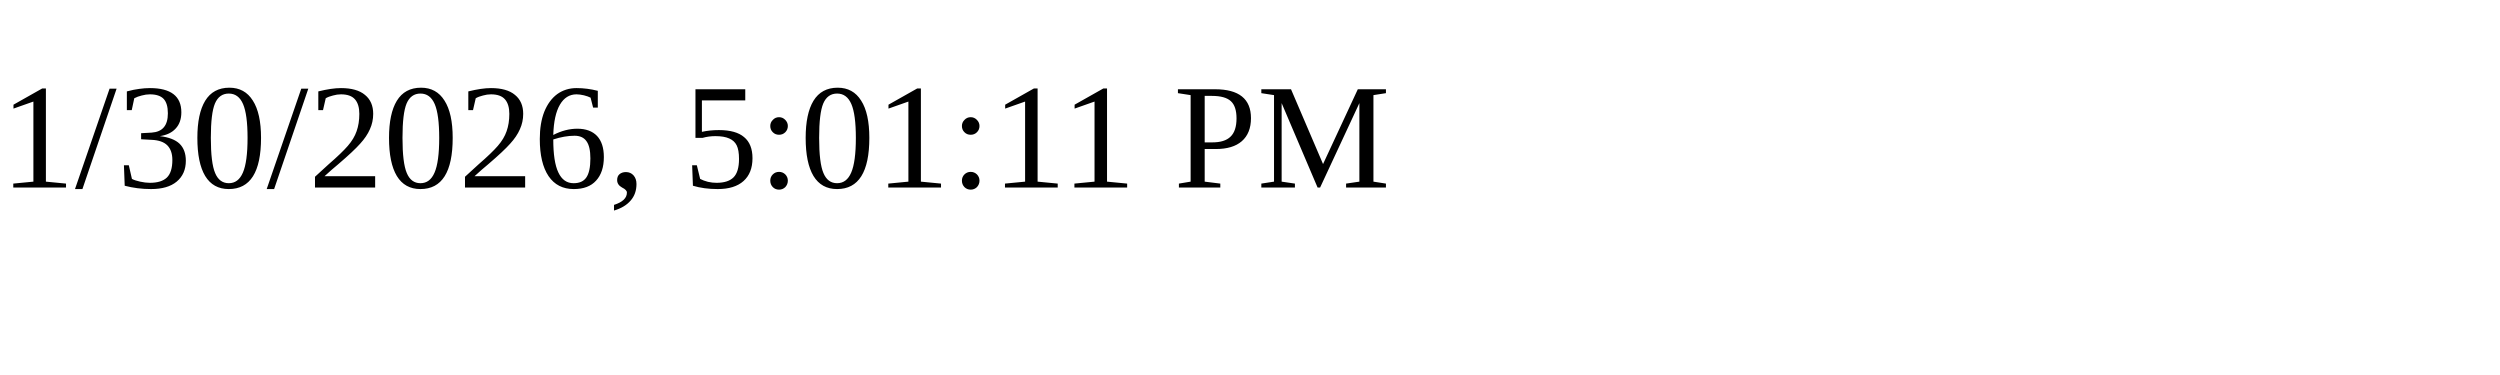
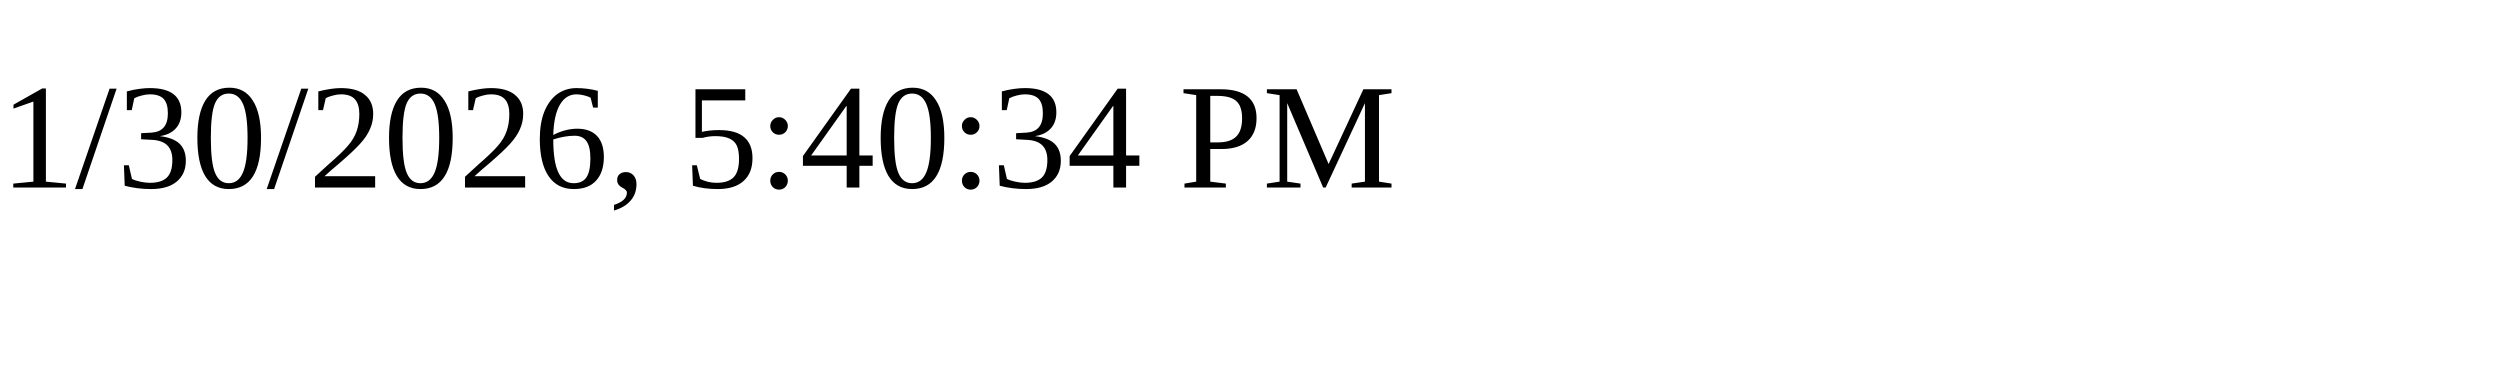
<svg xmlns="http://www.w3.org/2000/svg" height="30" width="200">
-   <text x="0" y="15">1/30/2026, 5:01:11 PM</text>
+   <text x="0" y="15">1/30/2026, 5:40:34 PM</text>
</svg>
